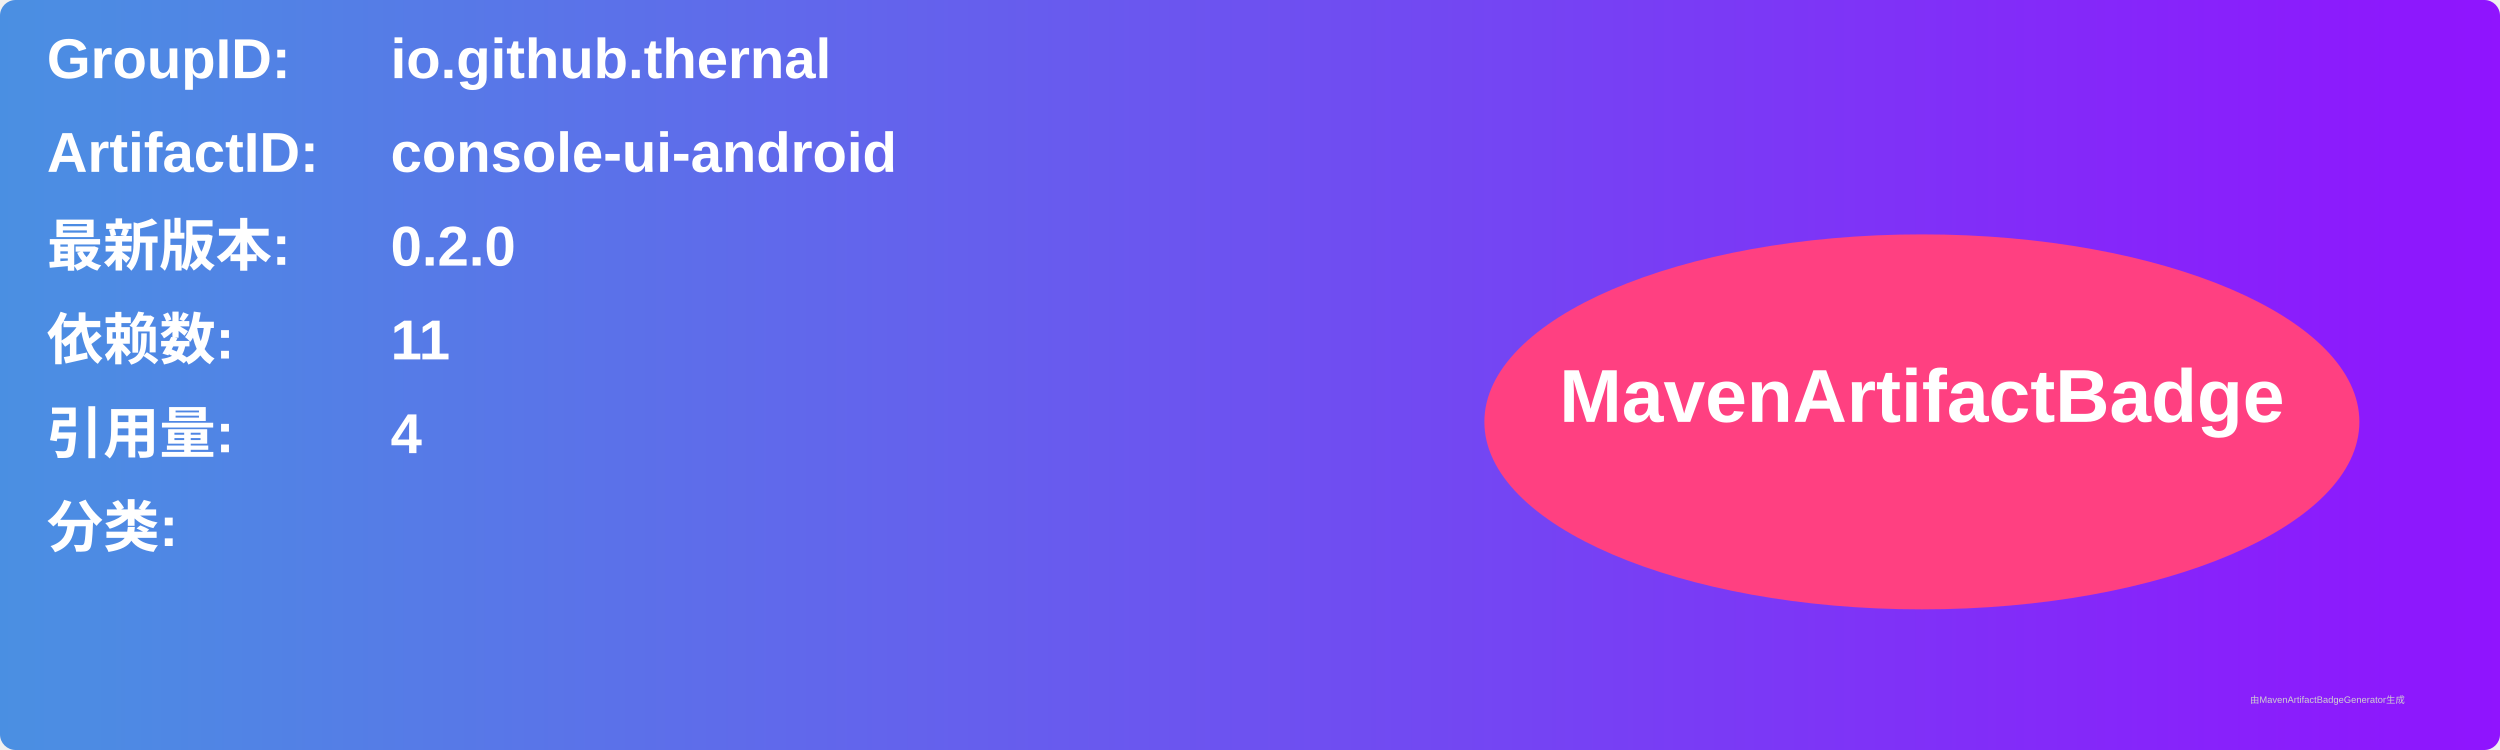
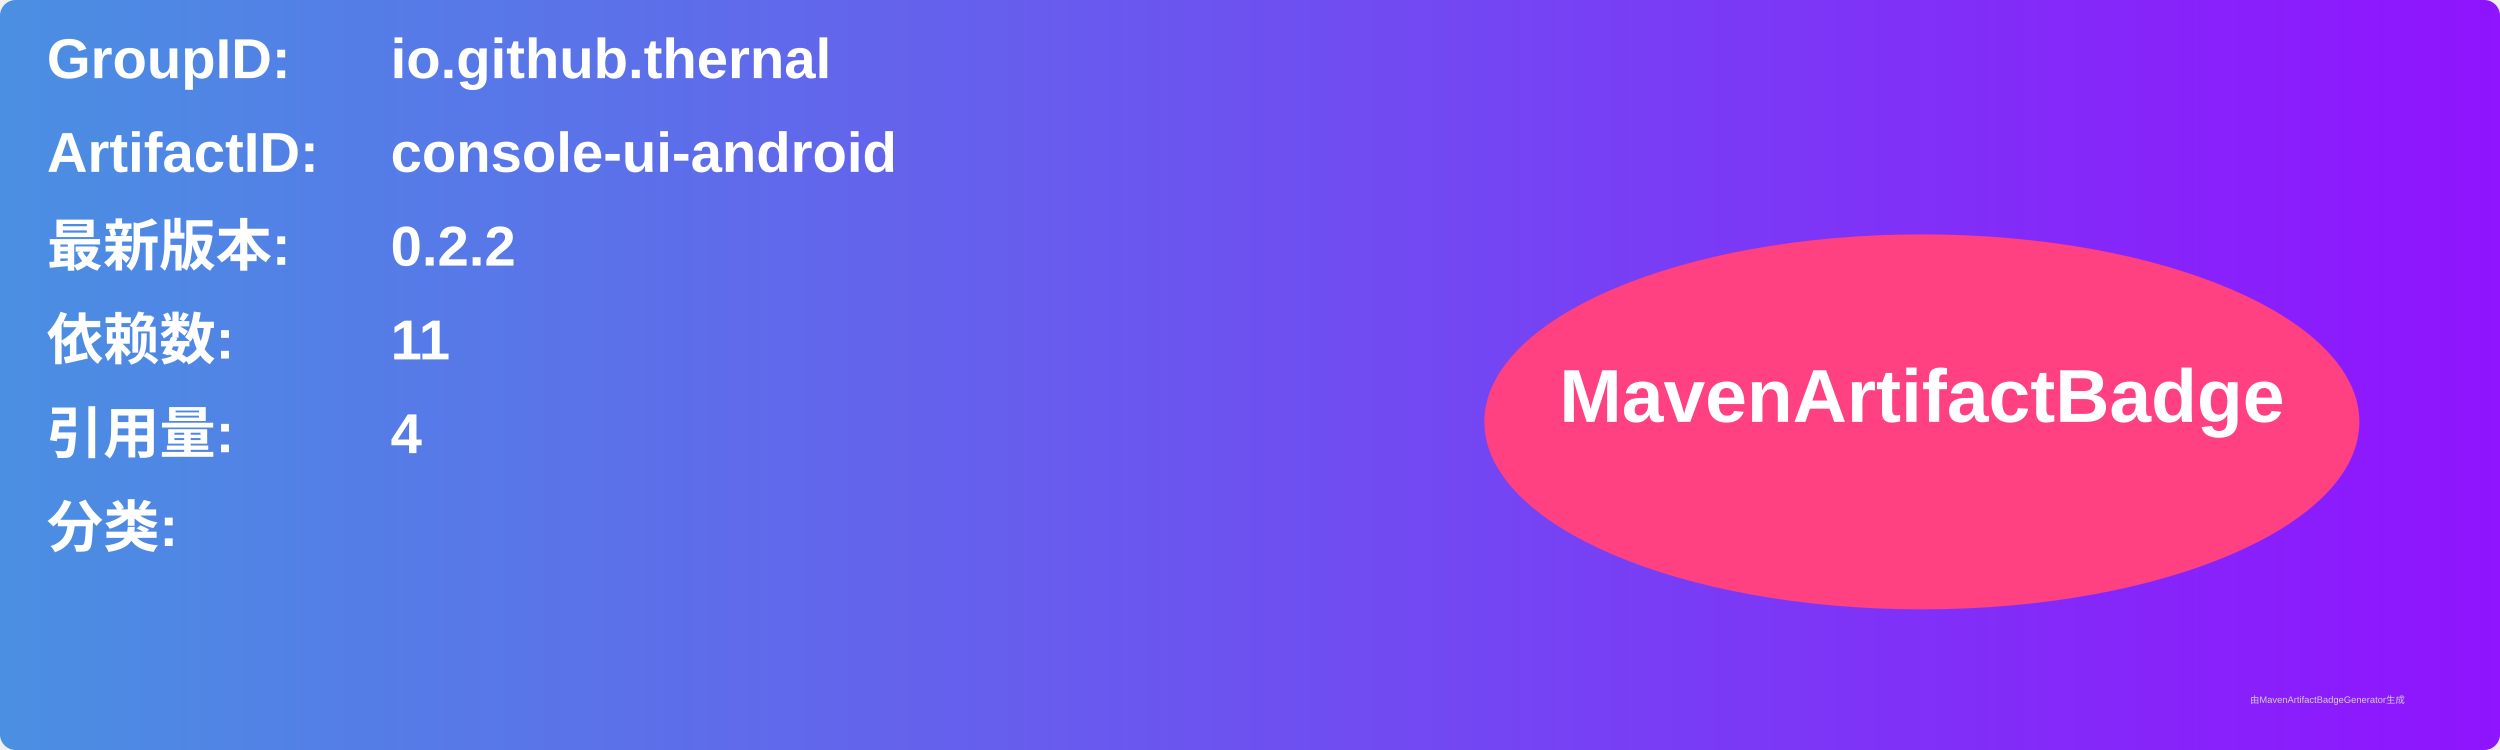
<svg xmlns="http://www.w3.org/2000/svg" width="800" height="240" viewBox="0 0 800 240">
  <linearGradient id="grad" x1="0%" y1="0%" x2="100%" y2="0%">
    <stop offset="0%" stop-color="#4a90e2" />
    <stop offset="100%" stop-color="#9013fe" />
  </linearGradient>
  <rect width="100%" height="100%" rx="5" ry="5" fill="url(#grad)" />
  <g transform="translate(15, 15)">
    <text x="0" y="10" font-family="Arial" font-size="18" fill="white" font-weight="bold" width="260">GroupID:</text>
    <text x="110" y="10" font-family="Arial" font-size="18" fill="white" font-weight="bold" width="460">io.github.thernal</text>
    <text x="0" y="40" font-family="Arial" font-size="18" fill="white" font-weight="bold" width="260">ArtifactID:</text>
    <text x="110" y="40" font-family="Arial" font-size="18" fill="white" font-weight="bold" width="460">console-ui-android</text>
    <text x="0" y="70" font-family="Arial" font-size="18" fill="white" font-weight="bold">最新版本:</text>
    <text x="110" y="70" font-family="Arial" font-size="18" fill="white" font-weight="bold">
-       <tspan font-weight="bold">0.2.0</tspan>
+       <tspan font-weight="bold">0.2.2</tspan>
    </text>
    <text x="0" y="100" font-family="Arial" font-size="18" fill="white" font-weight="bold">依赖数: </text>
    <text x="110" y="100" font-family="Arial" font-size="18" fill="white">
      <tspan font-weight="bold">11</tspan>
    </text>
    <text x="0" y="130" font-family="Arial" font-size="18" fill="white" font-weight="bold">引用量: </text>
    <text x="110" y="130" font-family="Arial" font-size="18" fill="white">
      <tspan font-weight="bold">4</tspan>
    </text>
    <text x="0" y="160" font-family="Arial" font-size="18" fill="white" font-weight="bold">分类:</text>
    <text x="10" y="190" font-family="Arial" font-size="10" fill="white">
      <tspan font-weight="bold" />
    </text>
    <ellipse cx="600" cy="120" rx="140" ry="60" fill="#ff4081" />
    <text x="600" y="120" text-anchor="middle" font-family="Arial" font-size="24" fill="white" font-weight="bold">MavenArtifactBadge</text>
  </g>
  <text x="720" y="225" font-family="Arial" font-size="3" fill="#d0d0d0">由MavenArtifactBadgeGenerator生成</text>
</svg>
